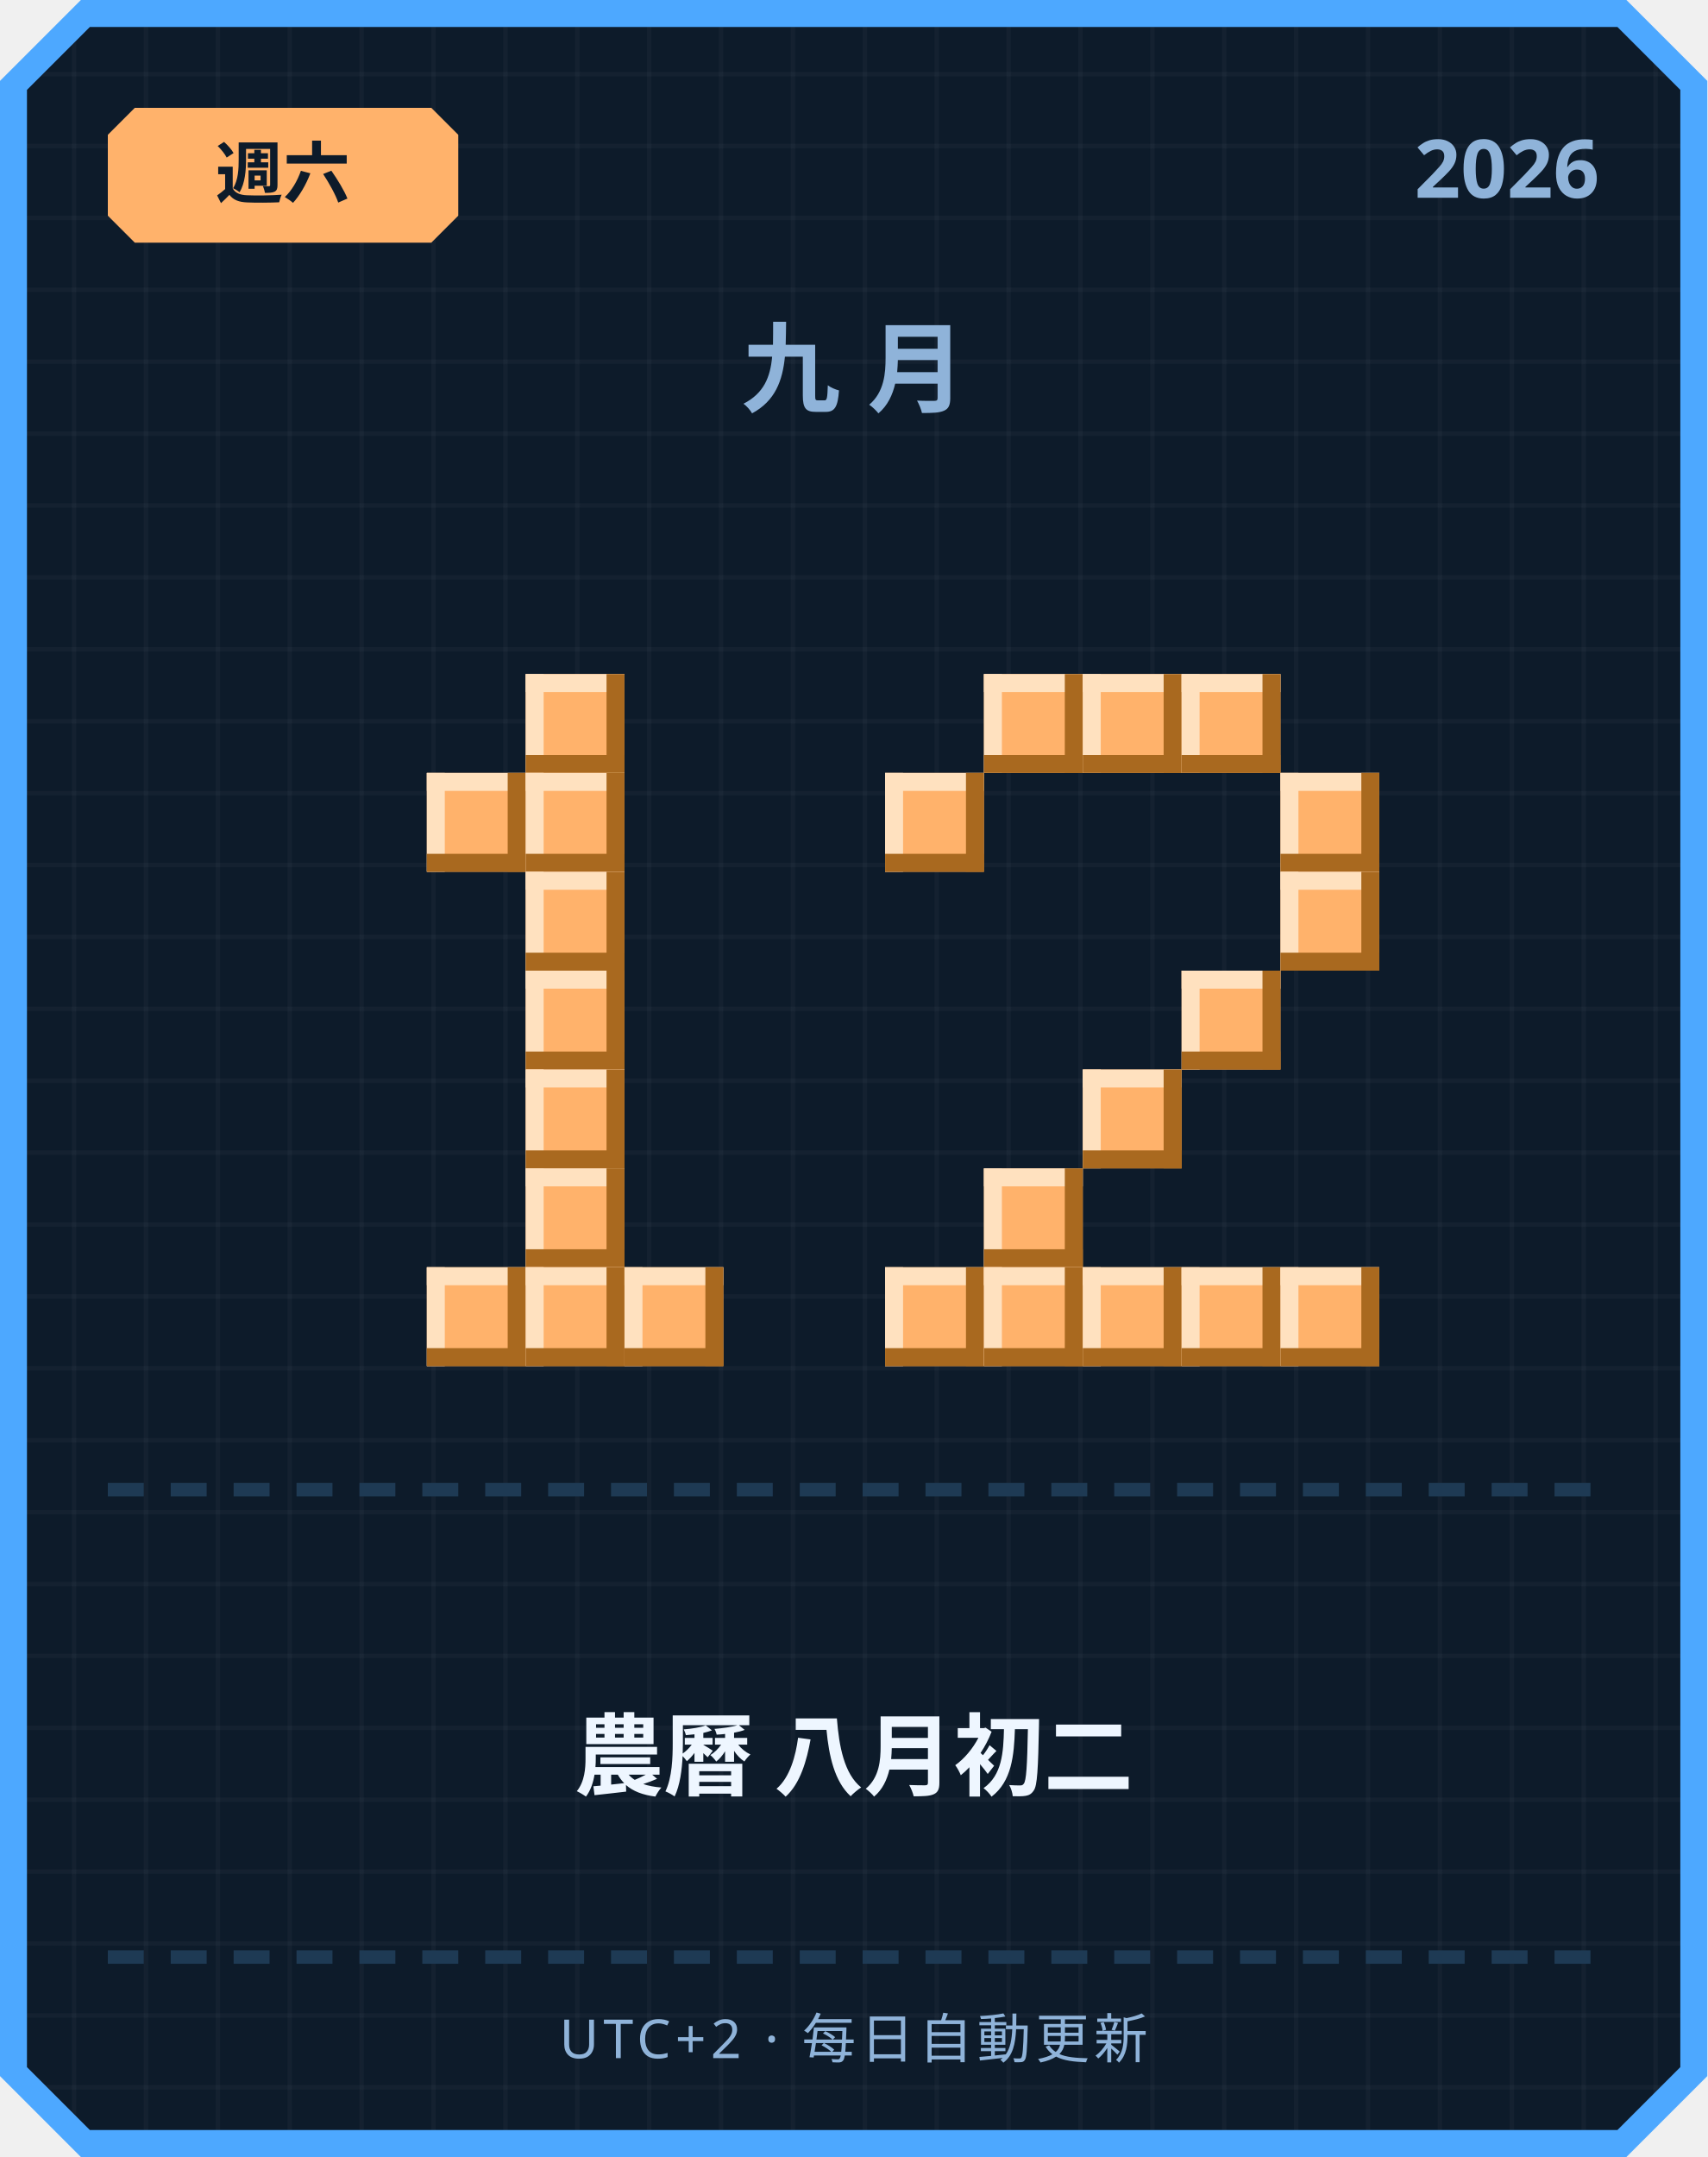
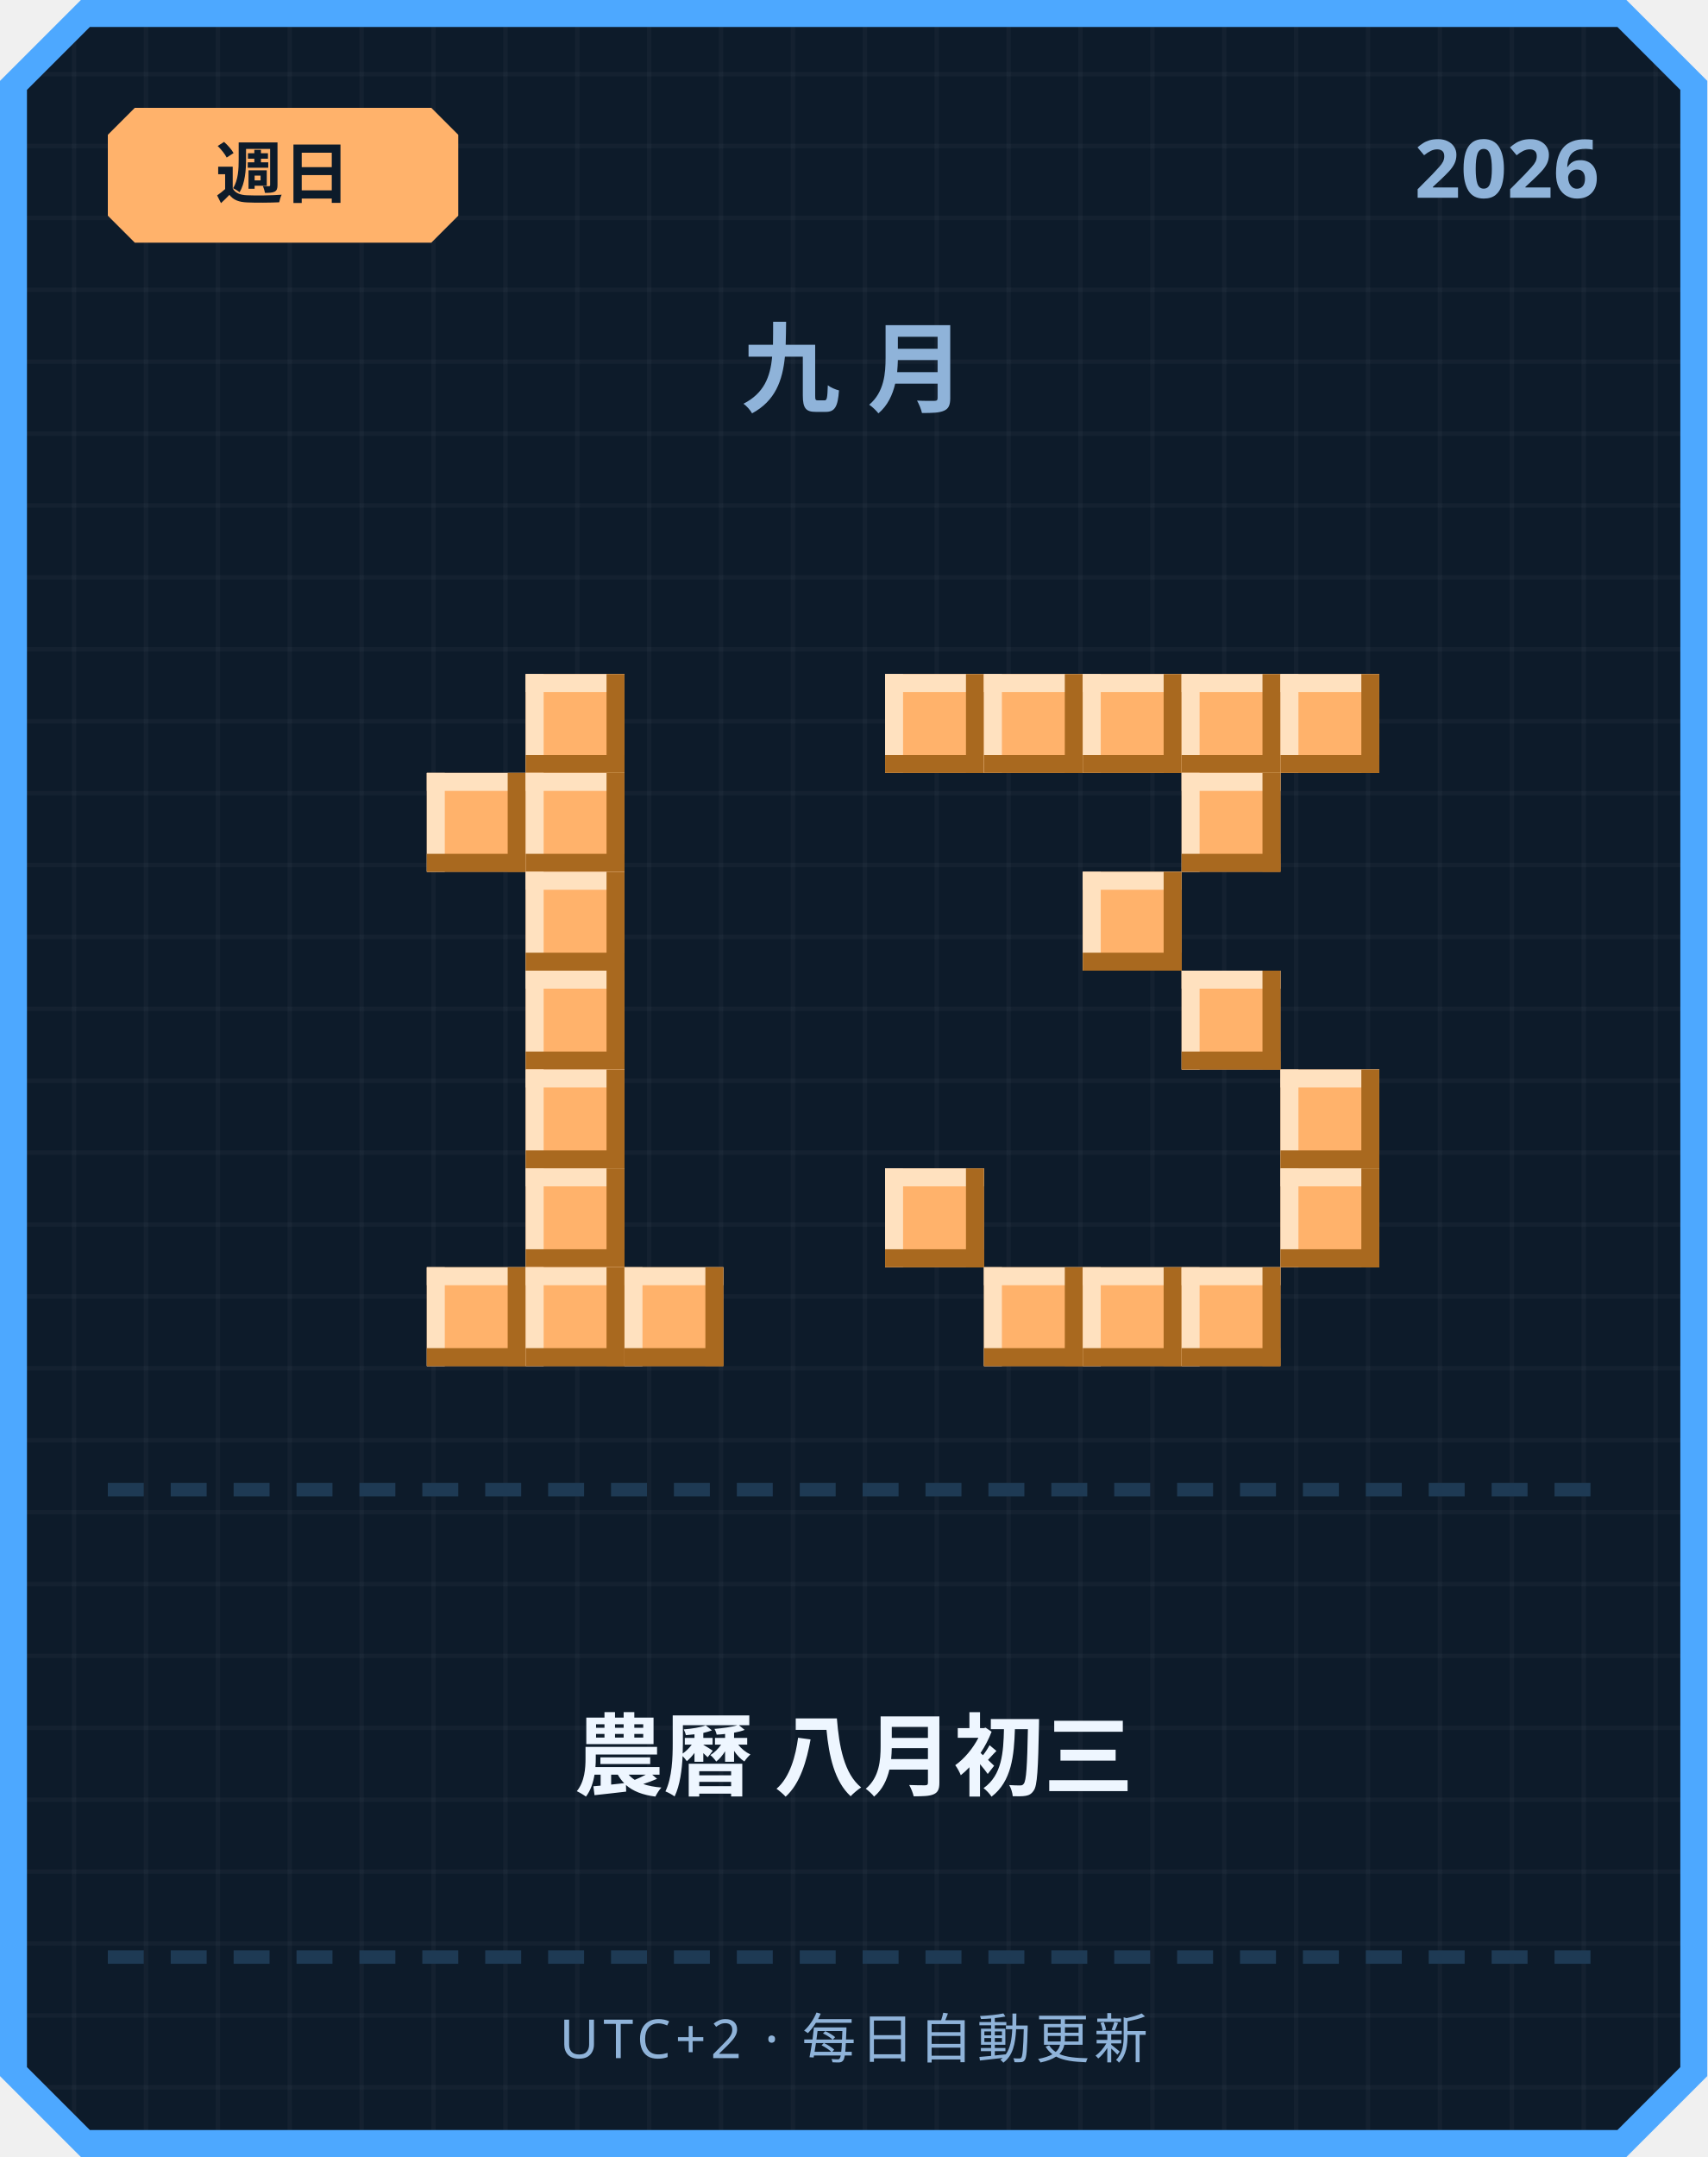
<svg xmlns="http://www.w3.org/2000/svg" width="380" height="480" viewBox="0 0 380 480">
  <defs>
    <pattern id="grid" width="16" height="16" patternUnits="userSpaceOnUse">
      <rect width="16" height="16" fill="#0d1b2a" />
      <rect width="1" height="16" fill="#ffffff" opacity="0.03" />
      <rect width="16" height="1" fill="#ffffff" opacity="0.03" />
    </pattern>
  </defs>
  <path d="M 18,0 L 362,0 L 380,18 L 380,462 L 362,480 L 18,480 L 0,462 L 0,18 Z" fill="#4da8ff" />
  <path d="M 20,6 L 360,6 L 374,20 L 374,460 L 360,474 L 20,474 L 6,460 L 6,20 Z" fill="url(#grid)" />
  <path d="M 30,24 L 96,24 L 102,30 L 102,48 L 96,54 L 30,54 L 24,48 L 24,30 Z" fill="#ffb26b" />
-   <text x="63" y="44" text-anchor="middle" font-family="'Segoe UI', sans-serif" font-size="15" font-weight="700" fill="#0d1b2a">週六</text>
+   <text x="63" y="44" text-anchor="middle" font-family="'Segoe UI', sans-serif" font-size="15" font-weight="700" fill="#0d1b2a">週日</text>
  <text x="356" y="44" text-anchor="end" font-family="'Segoe UI', sans-serif" font-size="18" font-weight="700" fill="#8fb3d9">2026</text>
  <text x="190" y="90" text-anchor="middle" font-family="'Segoe UI', sans-serif" font-size="22" font-weight="700" letter-spacing="6" fill="#8fb3d9">九月</text>
  <rect x="117" y="150" width="22" height="22" fill="#ffb26b" />
  <rect x="117" y="150" width="22" height="4" fill="#ffe1bf" />
  <rect x="117" y="150" width="4" height="22" fill="#ffe1bf" />
  <rect x="117" y="168" width="22" height="4" fill="#a9691f" />
  <rect x="135" y="150" width="4" height="22" fill="#a9691f" />
  <rect x="95" y="172" width="22" height="22" fill="#ffb26b" />
  <rect x="95" y="172" width="22" height="4" fill="#ffe1bf" />
  <rect x="95" y="172" width="4" height="22" fill="#ffe1bf" />
  <rect x="95" y="190" width="22" height="4" fill="#a9691f" />
  <rect x="113" y="172" width="4" height="22" fill="#a9691f" />
  <rect x="117" y="172" width="22" height="22" fill="#ffb26b" />
  <rect x="117" y="172" width="22" height="4" fill="#ffe1bf" />
  <rect x="117" y="172" width="4" height="22" fill="#ffe1bf" />
  <rect x="117" y="190" width="22" height="4" fill="#a9691f" />
  <rect x="135" y="172" width="4" height="22" fill="#a9691f" />
  <rect x="117" y="194" width="22" height="22" fill="#ffb26b" />
  <rect x="117" y="194" width="22" height="4" fill="#ffe1bf" />
  <rect x="117" y="194" width="4" height="22" fill="#ffe1bf" />
  <rect x="117" y="212" width="22" height="4" fill="#a9691f" />
  <rect x="135" y="194" width="4" height="22" fill="#a9691f" />
  <rect x="117" y="216" width="22" height="22" fill="#ffb26b" />
  <rect x="117" y="216" width="22" height="4" fill="#ffe1bf" />
  <rect x="117" y="216" width="4" height="22" fill="#ffe1bf" />
  <rect x="117" y="234" width="22" height="4" fill="#a9691f" />
  <rect x="135" y="216" width="4" height="22" fill="#a9691f" />
  <rect x="117" y="238" width="22" height="22" fill="#ffb26b" />
  <rect x="117" y="238" width="22" height="4" fill="#ffe1bf" />
  <rect x="117" y="238" width="4" height="22" fill="#ffe1bf" />
  <rect x="117" y="256" width="22" height="4" fill="#a9691f" />
  <rect x="135" y="238" width="4" height="22" fill="#a9691f" />
  <rect x="117" y="260" width="22" height="22" fill="#ffb26b" />
  <rect x="117" y="260" width="22" height="4" fill="#ffe1bf" />
  <rect x="117" y="260" width="4" height="22" fill="#ffe1bf" />
  <rect x="117" y="278" width="22" height="4" fill="#a9691f" />
  <rect x="135" y="260" width="4" height="22" fill="#a9691f" />
  <rect x="95" y="282" width="22" height="22" fill="#ffb26b" />
  <rect x="95" y="282" width="22" height="4" fill="#ffe1bf" />
  <rect x="95" y="282" width="4" height="22" fill="#ffe1bf" />
  <rect x="95" y="300" width="22" height="4" fill="#a9691f" />
  <rect x="113" y="282" width="4" height="22" fill="#a9691f" />
  <rect x="117" y="282" width="22" height="22" fill="#ffb26b" />
  <rect x="117" y="282" width="22" height="4" fill="#ffe1bf" />
  <rect x="117" y="282" width="4" height="22" fill="#ffe1bf" />
  <rect x="117" y="300" width="22" height="4" fill="#a9691f" />
  <rect x="135" y="282" width="4" height="22" fill="#a9691f" />
  <rect x="139" y="282" width="22" height="22" fill="#ffb26b" />
  <rect x="139" y="282" width="22" height="4" fill="#ffe1bf" />
  <rect x="139" y="282" width="4" height="22" fill="#ffe1bf" />
  <rect x="139" y="300" width="22" height="4" fill="#a9691f" />
  <rect x="157" y="282" width="4" height="22" fill="#a9691f" />
+   <rect x="197" y="150" width="22" height="22" fill="#ffb26b" />
+   <rect x="197" y="150" width="22" height="4" fill="#ffe1bf" />
+   <rect x="197" y="150" width="4" height="22" fill="#ffe1bf" />
+   <rect x="197" y="168" width="22" height="4" fill="#a9691f" />
+   <rect x="215" y="150" width="4" height="22" fill="#a9691f" />
  <rect x="219" y="150" width="22" height="22" fill="#ffb26b" />
  <rect x="219" y="150" width="22" height="4" fill="#ffe1bf" />
  <rect x="219" y="150" width="4" height="22" fill="#ffe1bf" />
  <rect x="219" y="168" width="22" height="4" fill="#a9691f" />
  <rect x="237" y="150" width="4" height="22" fill="#a9691f" />
  <rect x="241" y="150" width="22" height="22" fill="#ffb26b" />
  <rect x="241" y="150" width="22" height="4" fill="#ffe1bf" />
  <rect x="241" y="150" width="4" height="22" fill="#ffe1bf" />
  <rect x="241" y="168" width="22" height="4" fill="#a9691f" />
  <rect x="259" y="150" width="4" height="22" fill="#a9691f" />
  <rect x="263" y="150" width="22" height="22" fill="#ffb26b" />
  <rect x="263" y="150" width="22" height="4" fill="#ffe1bf" />
  <rect x="263" y="150" width="4" height="22" fill="#ffe1bf" />
  <rect x="263" y="168" width="22" height="4" fill="#a9691f" />
  <rect x="281" y="150" width="4" height="22" fill="#a9691f" />
-   <rect x="197" y="172" width="22" height="22" fill="#ffb26b" />
-   <rect x="197" y="172" width="22" height="4" fill="#ffe1bf" />
-   <rect x="197" y="172" width="4" height="22" fill="#ffe1bf" />
-   <rect x="197" y="190" width="22" height="4" fill="#a9691f" />
-   <rect x="215" y="172" width="4" height="22" fill="#a9691f" />
-   <rect x="285" y="172" width="22" height="22" fill="#ffb26b" />
-   <rect x="285" y="172" width="22" height="4" fill="#ffe1bf" />
-   <rect x="285" y="172" width="4" height="22" fill="#ffe1bf" />
-   <rect x="285" y="190" width="22" height="4" fill="#a9691f" />
-   <rect x="303" y="172" width="4" height="22" fill="#a9691f" />
-   <rect x="285" y="194" width="22" height="22" fill="#ffb26b" />
-   <rect x="285" y="194" width="22" height="4" fill="#ffe1bf" />
-   <rect x="285" y="194" width="4" height="22" fill="#ffe1bf" />
-   <rect x="285" y="212" width="22" height="4" fill="#a9691f" />
-   <rect x="303" y="194" width="4" height="22" fill="#a9691f" />
+   <rect x="285" y="150" width="22" height="22" fill="#ffb26b" />
+   <rect x="285" y="150" width="22" height="4" fill="#ffe1bf" />
+   <rect x="285" y="150" width="4" height="22" fill="#ffe1bf" />
+   <rect x="285" y="168" width="22" height="4" fill="#a9691f" />
+   <rect x="303" y="150" width="4" height="22" fill="#a9691f" />
+   <rect x="263" y="172" width="22" height="22" fill="#ffb26b" />
+   <rect x="263" y="172" width="22" height="4" fill="#ffe1bf" />
+   <rect x="263" y="172" width="4" height="22" fill="#ffe1bf" />
+   <rect x="263" y="190" width="22" height="4" fill="#a9691f" />
+   <rect x="281" y="172" width="4" height="22" fill="#a9691f" />
+   <rect x="241" y="194" width="22" height="22" fill="#ffb26b" />
+   <rect x="241" y="194" width="22" height="4" fill="#ffe1bf" />
+   <rect x="241" y="194" width="4" height="22" fill="#ffe1bf" />
+   <rect x="241" y="212" width="22" height="4" fill="#a9691f" />
+   <rect x="259" y="194" width="4" height="22" fill="#a9691f" />
  <rect x="263" y="216" width="22" height="22" fill="#ffb26b" />
  <rect x="263" y="216" width="22" height="4" fill="#ffe1bf" />
  <rect x="263" y="216" width="4" height="22" fill="#ffe1bf" />
  <rect x="263" y="234" width="22" height="4" fill="#a9691f" />
  <rect x="281" y="216" width="4" height="22" fill="#a9691f" />
-   <rect x="241" y="238" width="22" height="22" fill="#ffb26b" />
-   <rect x="241" y="238" width="22" height="4" fill="#ffe1bf" />
-   <rect x="241" y="238" width="4" height="22" fill="#ffe1bf" />
-   <rect x="241" y="256" width="22" height="4" fill="#a9691f" />
-   <rect x="259" y="238" width="4" height="22" fill="#a9691f" />
-   <rect x="219" y="260" width="22" height="22" fill="#ffb26b" />
-   <rect x="219" y="260" width="22" height="4" fill="#ffe1bf" />
-   <rect x="219" y="260" width="4" height="22" fill="#ffe1bf" />
-   <rect x="219" y="278" width="22" height="4" fill="#a9691f" />
-   <rect x="237" y="260" width="4" height="22" fill="#a9691f" />
-   <rect x="197" y="282" width="22" height="22" fill="#ffb26b" />
-   <rect x="197" y="282" width="22" height="4" fill="#ffe1bf" />
-   <rect x="197" y="282" width="4" height="22" fill="#ffe1bf" />
-   <rect x="197" y="300" width="22" height="4" fill="#a9691f" />
-   <rect x="215" y="282" width="4" height="22" fill="#a9691f" />
+   <rect x="285" y="238" width="22" height="22" fill="#ffb26b" />
+   <rect x="285" y="238" width="22" height="4" fill="#ffe1bf" />
+   <rect x="285" y="238" width="4" height="22" fill="#ffe1bf" />
+   <rect x="285" y="256" width="22" height="4" fill="#a9691f" />
+   <rect x="303" y="238" width="4" height="22" fill="#a9691f" />
+   <rect x="197" y="260" width="22" height="22" fill="#ffb26b" />
+   <rect x="197" y="260" width="22" height="4" fill="#ffe1bf" />
+   <rect x="197" y="260" width="4" height="22" fill="#ffe1bf" />
+   <rect x="197" y="278" width="22" height="4" fill="#a9691f" />
+   <rect x="215" y="260" width="4" height="22" fill="#a9691f" />
+   <rect x="285" y="260" width="22" height="22" fill="#ffb26b" />
+   <rect x="285" y="260" width="22" height="4" fill="#ffe1bf" />
+   <rect x="285" y="260" width="4" height="22" fill="#ffe1bf" />
+   <rect x="285" y="278" width="22" height="4" fill="#a9691f" />
+   <rect x="303" y="260" width="4" height="22" fill="#a9691f" />
  <rect x="219" y="282" width="22" height="22" fill="#ffb26b" />
  <rect x="219" y="282" width="22" height="4" fill="#ffe1bf" />
  <rect x="219" y="282" width="4" height="22" fill="#ffe1bf" />
  <rect x="219" y="300" width="22" height="4" fill="#a9691f" />
  <rect x="237" y="282" width="4" height="22" fill="#a9691f" />
  <rect x="241" y="282" width="22" height="22" fill="#ffb26b" />
  <rect x="241" y="282" width="22" height="4" fill="#ffe1bf" />
  <rect x="241" y="282" width="4" height="22" fill="#ffe1bf" />
  <rect x="241" y="300" width="22" height="4" fill="#a9691f" />
  <rect x="259" y="282" width="4" height="22" fill="#a9691f" />
  <rect x="263" y="282" width="22" height="22" fill="#ffb26b" />
  <rect x="263" y="282" width="22" height="4" fill="#ffe1bf" />
  <rect x="263" y="282" width="4" height="22" fill="#ffe1bf" />
  <rect x="263" y="300" width="22" height="4" fill="#a9691f" />
  <rect x="281" y="282" width="4" height="22" fill="#a9691f" />
-   <rect x="285" y="282" width="22" height="22" fill="#ffb26b" />
-   <rect x="285" y="282" width="22" height="4" fill="#ffe1bf" />
-   <rect x="285" y="282" width="4" height="22" fill="#ffe1bf" />
-   <rect x="285" y="300" width="22" height="4" fill="#a9691f" />
-   <rect x="303" y="282" width="4" height="22" fill="#a9691f" />
  <rect x="24" y="330" width="8" height="3" fill="#1e3a54" />
  <rect x="38" y="330" width="8" height="3" fill="#1e3a54" />
  <rect x="52" y="330" width="8" height="3" fill="#1e3a54" />
  <rect x="66" y="330" width="8" height="3" fill="#1e3a54" />
  <rect x="80" y="330" width="8" height="3" fill="#1e3a54" />
  <rect x="94" y="330" width="8" height="3" fill="#1e3a54" />
  <rect x="108" y="330" width="8" height="3" fill="#1e3a54" />
  <rect x="122" y="330" width="8" height="3" fill="#1e3a54" />
  <rect x="136" y="330" width="8" height="3" fill="#1e3a54" />
  <rect x="150" y="330" width="8" height="3" fill="#1e3a54" />
  <rect x="164" y="330" width="8" height="3" fill="#1e3a54" />
  <rect x="178" y="330" width="8" height="3" fill="#1e3a54" />
  <rect x="192" y="330" width="8" height="3" fill="#1e3a54" />
  <rect x="206" y="330" width="8" height="3" fill="#1e3a54" />
  <rect x="220" y="330" width="8" height="3" fill="#1e3a54" />
  <rect x="234" y="330" width="8" height="3" fill="#1e3a54" />
  <rect x="248" y="330" width="8" height="3" fill="#1e3a54" />
  <rect x="262" y="330" width="8" height="3" fill="#1e3a54" />
  <rect x="276" y="330" width="8" height="3" fill="#1e3a54" />
  <rect x="290" y="330" width="8" height="3" fill="#1e3a54" />
  <rect x="304" y="330" width="8" height="3" fill="#1e3a54" />
  <rect x="318" y="330" width="8" height="3" fill="#1e3a54" />
  <rect x="332" y="330" width="8" height="3" fill="#1e3a54" />
  <rect x="346" y="330" width="8" height="3" fill="#1e3a54" />
-   <text x="190" y="398" text-anchor="middle" font-family="'Segoe UI', 'Microsoft JhengHei', sans-serif" font-size="20" font-weight="700" fill="#eef6ff">農曆 八月初二</text>
+   <text x="190" y="398" text-anchor="middle" font-family="'Segoe UI', 'Microsoft JhengHei', sans-serif" font-size="20" font-weight="700" fill="#eef6ff">農曆 八月初三</text>
  <rect x="24" y="434" width="8" height="3" fill="#1e3a54" />
  <rect x="38" y="434" width="8" height="3" fill="#1e3a54" />
  <rect x="52" y="434" width="8" height="3" fill="#1e3a54" />
  <rect x="66" y="434" width="8" height="3" fill="#1e3a54" />
  <rect x="80" y="434" width="8" height="3" fill="#1e3a54" />
  <rect x="94" y="434" width="8" height="3" fill="#1e3a54" />
  <rect x="108" y="434" width="8" height="3" fill="#1e3a54" />
  <rect x="122" y="434" width="8" height="3" fill="#1e3a54" />
  <rect x="136" y="434" width="8" height="3" fill="#1e3a54" />
  <rect x="150" y="434" width="8" height="3" fill="#1e3a54" />
  <rect x="164" y="434" width="8" height="3" fill="#1e3a54" />
  <rect x="178" y="434" width="8" height="3" fill="#1e3a54" />
  <rect x="192" y="434" width="8" height="3" fill="#1e3a54" />
  <rect x="206" y="434" width="8" height="3" fill="#1e3a54" />
  <rect x="220" y="434" width="8" height="3" fill="#1e3a54" />
  <rect x="234" y="434" width="8" height="3" fill="#1e3a54" />
  <rect x="248" y="434" width="8" height="3" fill="#1e3a54" />
  <rect x="262" y="434" width="8" height="3" fill="#1e3a54" />
  <rect x="276" y="434" width="8" height="3" fill="#1e3a54" />
  <rect x="290" y="434" width="8" height="3" fill="#1e3a54" />
  <rect x="304" y="434" width="8" height="3" fill="#1e3a54" />
  <rect x="318" y="434" width="8" height="3" fill="#1e3a54" />
  <rect x="332" y="434" width="8" height="3" fill="#1e3a54" />
  <rect x="346" y="434" width="8" height="3" fill="#1e3a54" />
  <text x="190" y="458" text-anchor="middle" font-family="'Segoe UI', sans-serif" font-size="12" letter-spacing="1" fill="#8fb3d9">UTC+2 · 每日自動更新</text>
</svg>
